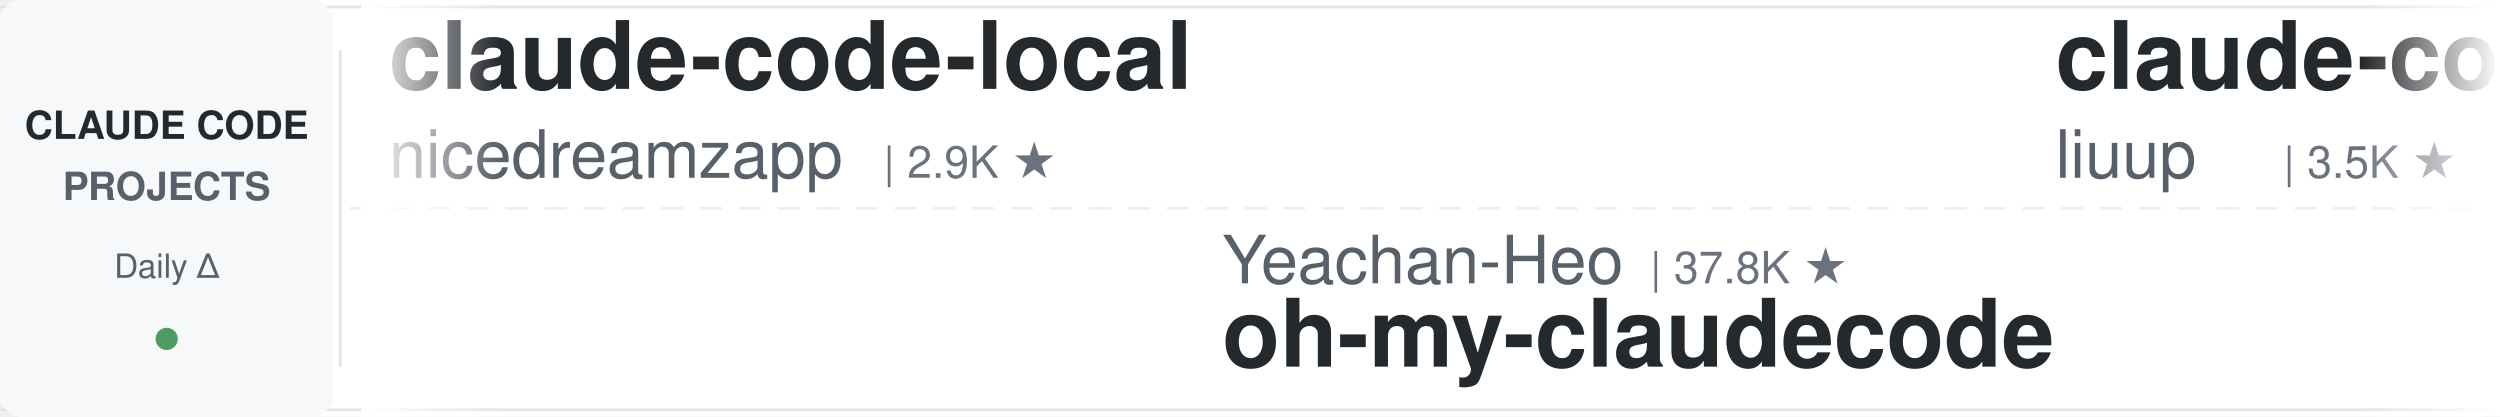
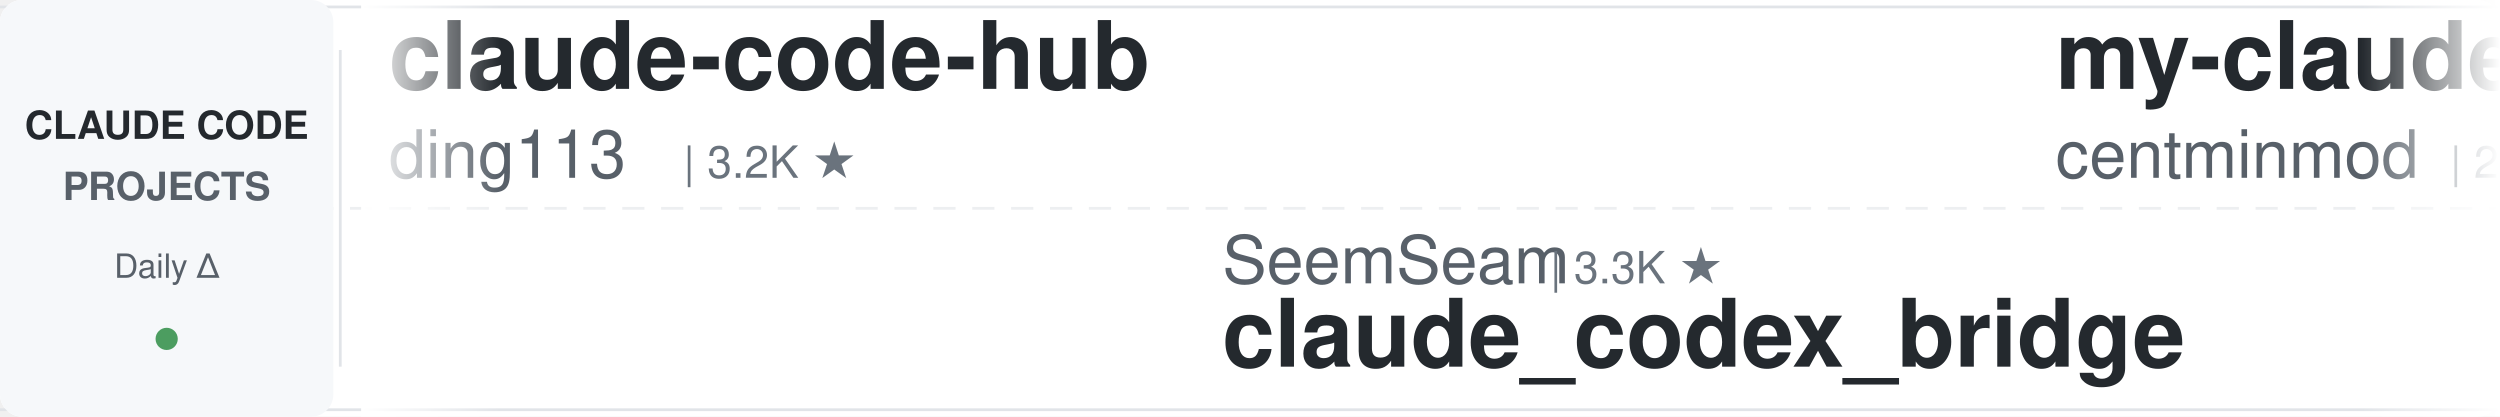
<svg xmlns="http://www.w3.org/2000/svg" width="900" height="150">
  <defs>
    <linearGradient id="leftFade" x1="0%" y1="0%" x2="100%" y2="0%">
      <stop offset="0%" style="stop-color:#ffffff;stop-opacity:1" />
      <stop offset="100%" style="stop-color:#ffffff;stop-opacity:0" />
    </linearGradient>
    <linearGradient id="rightFade" x1="0%" y1="0%" x2="100%" y2="0%">
      <stop offset="0%" style="stop-color:#ffffff;stop-opacity:0" />
      <stop offset="100%" style="stop-color:#ffffff;stop-opacity:1" />
    </linearGradient>
  </defs>
  <rect width="900" height="150" fill="#ffffff" rx="8" />
  <rect x="0" y="2" width="900" height="1" fill="#e1e4e8" />
  <rect x="0" y="147" width="900" height="1" fill="#e1e4e8" />
  <line x1="0" y1="75" x2="900" y2="75" stroke="#e1e4e8" stroke-width="1" stroke-dasharray="8 6" opacity="0.6" />
  <rect x="0" y="0" width="120" height="150" fill="#f6f8fa" rx="8" />
  <text x="60" y="50" font-family="-apple-system, BlinkMacSystemFont, 'Segoe UI', Helvetica, Arial, sans-serif" font-size="14" font-weight="600" fill="#24292e" text-anchor="middle">CLAUDE CODE</text>
  <text x="60" y="72" font-family="-apple-system, BlinkMacSystemFont, 'Segoe UI', Helvetica, Arial, sans-serif" font-size="14" font-weight="600" fill="#586069" text-anchor="middle">PROJECTS</text>
  <text x="60" y="100" font-family="-apple-system, BlinkMacSystemFont, 'Segoe UI', Helvetica, Arial, sans-serif" font-size="12" font-weight="500" fill="#586069" text-anchor="middle">Daily Δ</text>
  <circle cx="60" cy="122" r="4" fill="#22863a" opacity="0.8" />
  <rect x="122" y="18" width="1" height="114" fill="#e1e4e8" />
  <clipPath id="tickerClip">
    <rect x="130" y="0" width="770" height="150" />
  </clipPath>
  <g clip-path="url(#tickerClip)">
    <g id="tickerItems">
      <animateTransform attributeName="transform" attributeType="XML" type="translate" from="0 0" to="-3000 0" dur="54s" repeatCount="indefinite" />
      <g transform="translate(0, 0)">
-         <text x="140" y="32" font-family="-apple-system, BlinkMacSystemFont, 'Segoe UI', Helvetica, Arial, sans-serif" font-size="34" font-weight="600" fill="#24292e">claude-code-local</text>
-         <text x="140" y="64" font-family="-apple-system, BlinkMacSystemFont, 'Segoe UI', Helvetica, Arial, sans-serif" font-size="24" font-weight="400" fill="#586069">nicedreamzapp</text>
-         <text x="318" y="64" font-family="-apple-system, BlinkMacSystemFont, 'Segoe UI', Helvetica, Arial, sans-serif" font-size="16" font-weight="500" fill="#6a737d">| 2.9K ★</text>
+         <text x="140" y="32" font-family="-apple-system, BlinkMacSystemFont, 'Segoe UI', Helvetica, Arial, sans-serif" font-size="34" font-weight="600" fill="#24292e">claude-code-hub</text>
+         <text x="140" y="64" font-family="-apple-system, BlinkMacSystemFont, 'Segoe UI', Helvetica, Arial, sans-serif" font-size="24" font-weight="400" fill="#586069">ding113</text>
+         <text x="246" y="64" font-family="-apple-system, BlinkMacSystemFont, 'Segoe UI', Helvetica, Arial, sans-serif" font-size="16" font-weight="500" fill="#6a737d">| 3.2K ★</text>
      </g>
      <g transform="translate(300, 0)">
-         <text x="140" y="102" font-family="-apple-system, BlinkMacSystemFont, 'Segoe UI', Helvetica, Arial, sans-serif" font-size="24" font-weight="400" fill="#586069">Yeachan-Heo</text>
-         <text x="294" y="102" font-family="-apple-system, BlinkMacSystemFont, 'Segoe UI', Helvetica, Arial, sans-serif" font-size="16" font-weight="500" fill="#6a737d">| 37.8K ★</text>
-         <text x="140" y="132" font-family="-apple-system, BlinkMacSystemFont, 'Segoe UI', Helvetica, Arial, sans-serif" font-size="34" font-weight="600" fill="#24292e">oh-my-claudecode</text>
-       </g>
-       <g transform="translate(600, 0)">
-         <text x="140" y="32" font-family="-apple-system, BlinkMacSystemFont, 'Segoe UI', Helvetica, Arial, sans-serif" font-size="34" font-weight="600" fill="#24292e">claude-code-analysis</text>
-         <text x="140" y="64" font-family="-apple-system, BlinkMacSystemFont, 'Segoe UI', Helvetica, Arial, sans-serif" font-size="24" font-weight="400" fill="#586069">liuup</text>
-         <text x="222" y="64" font-family="-apple-system, BlinkMacSystemFont, 'Segoe UI', Helvetica, Arial, sans-serif" font-size="16" font-weight="500" fill="#6a737d">| 3.5K ★</text>
-       </g>
-       <g transform="translate(900, 0)">
-         <text x="140" y="102" font-family="-apple-system, BlinkMacSystemFont, 'Segoe UI', Helvetica, Arial, sans-serif" font-size="24" font-weight="400" fill="#586069">Windy3f3f3f3f</text>
-         <text x="318" y="102" font-family="-apple-system, BlinkMacSystemFont, 'Segoe UI', Helvetica, Arial, sans-serif" font-size="16" font-weight="500" fill="#6a737d">| 3.2K ★</text>
-         <text x="140" y="132" font-family="-apple-system, BlinkMacSystemFont, 'Segoe UI', Helvetica, Arial, sans-serif" font-size="34" font-weight="600" fill="#24292e">how-claude-code-works</text>
-       </g>
-       <g transform="translate(1200, 0)">
-         <text x="140" y="32" font-family="-apple-system, BlinkMacSystemFont, 'Segoe UI', Helvetica, Arial, sans-serif" font-size="34" font-weight="600" fill="#24292e">Claude-Code-Game-Studios</text>
-         <text x="140" y="64" font-family="-apple-system, BlinkMacSystemFont, 'Segoe UI', Helvetica, Arial, sans-serif" font-size="24" font-weight="400" fill="#586069">Donchitos</text>
-         <text x="270" y="64" font-family="-apple-system, BlinkMacSystemFont, 'Segoe UI', Helvetica, Arial, sans-serif" font-size="16" font-weight="500" fill="#6a737d">| 23.0K ★</text>
-       </g>
-       <g transform="translate(1500, 0)">
        <text x="140" y="102" font-family="-apple-system, BlinkMacSystemFont, 'Segoe UI', Helvetica, Arial, sans-serif" font-size="24" font-weight="400" fill="#586069">SeemSeam</text>
        <text x="258" y="102" font-family="-apple-system, BlinkMacSystemFont, 'Segoe UI', Helvetica, Arial, sans-serif" font-size="16" font-weight="500" fill="#6a737d">| 3.3K ★</text>
        <text x="140" y="132" font-family="-apple-system, BlinkMacSystemFont, 'Segoe UI', Helvetica, Arial, sans-serif" font-size="34" font-weight="600" fill="#24292e">claude_codex_bridge</text>
      </g>
+       <g transform="translate(600, 0)">
+         <text x="140" y="32" font-family="-apple-system, BlinkMacSystemFont, 'Segoe UI', Helvetica, Arial, sans-serif" font-size="34" font-weight="600" fill="#24292e">my-claude-code-setup</text>
+         <text x="140" y="64" font-family="-apple-system, BlinkMacSystemFont, 'Segoe UI', Helvetica, Arial, sans-serif" font-size="24" font-weight="400" fill="#586069">centminmod</text>
+         <text x="282" y="64" font-family="-apple-system, BlinkMacSystemFont, 'Segoe UI', Helvetica, Arial, sans-serif" font-size="16" font-weight="500" fill="#6a737d">| 2.5K ★</text>
+       </g>
+       <g transform="translate(900, 0)">
+         <text x="140" y="102" font-family="-apple-system, BlinkMacSystemFont, 'Segoe UI', Helvetica, Arial, sans-serif" font-size="24" font-weight="400" fill="#586069">disler</text>
+         <text x="234" y="102" font-family="-apple-system, BlinkMacSystemFont, 'Segoe UI', Helvetica, Arial, sans-serif" font-size="16" font-weight="500" fill="#6a737d">| 3.8K ★</text>
+         <text x="140" y="132" font-family="-apple-system, BlinkMacSystemFont, 'Segoe UI', Helvetica, Arial, sans-serif" font-size="34" font-weight="600" fill="#24292e">claude-code-hooks-master...</text>
+       </g>
+       <g transform="translate(1200, 0)">
+         <text x="140" y="32" font-family="-apple-system, BlinkMacSystemFont, 'Segoe UI', Helvetica, Arial, sans-serif" font-size="34" font-weight="600" fill="#24292e">how-claude-code-works</text>
+         <text x="140" y="64" font-family="-apple-system, BlinkMacSystemFont, 'Segoe UI', Helvetica, Arial, sans-serif" font-size="24" font-weight="400" fill="#586069">Windy3f3f3f3f</text>
+         <text x="318" y="64" font-family="-apple-system, BlinkMacSystemFont, 'Segoe UI', Helvetica, Arial, sans-serif" font-size="16" font-weight="500" fill="#6a737d">| 3.2K ★</text>
+       </g>
+       <g transform="translate(1500, 0)">
+         <text x="140" y="102" font-family="-apple-system, BlinkMacSystemFont, 'Segoe UI', Helvetica, Arial, sans-serif" font-size="24" font-weight="400" fill="#586069">multica-ai</text>
+         <text x="282" y="102" font-family="-apple-system, BlinkMacSystemFont, 'Segoe UI', Helvetica, Arial, sans-serif" font-size="16" font-weight="500" fill="#6a737d">| 192.1K ★</text>
+         <text x="140" y="132" font-family="-apple-system, BlinkMacSystemFont, 'Segoe UI', Helvetica, Arial, sans-serif" font-size="34" font-weight="600" fill="#24292e">andrej-karpathy-skills</text>
+       </g>
      <g transform="translate(1800, 0)">
-         <text x="140" y="32" font-family="-apple-system, BlinkMacSystemFont, 'Segoe UI', Helvetica, Arial, sans-serif" font-size="34" font-weight="600" fill="#24292e">claude-code-proxy</text>
-         <text x="140" y="64" font-family="-apple-system, BlinkMacSystemFont, 'Segoe UI', Helvetica, Arial, sans-serif" font-size="24" font-weight="400" fill="#586069">1rgs</text>
-         <text x="210" y="64" font-family="-apple-system, BlinkMacSystemFont, 'Segoe UI', Helvetica, Arial, sans-serif" font-size="16" font-weight="500" fill="#6a737d">| 3.7K ★</text>
+         <text x="140" y="32" font-family="-apple-system, BlinkMacSystemFont, 'Segoe UI', Helvetica, Arial, sans-serif" font-size="34" font-weight="600" fill="#24292e">claude-code-source</text>
+         <text x="140" y="64" font-family="-apple-system, BlinkMacSystemFont, 'Segoe UI', Helvetica, Arial, sans-serif" font-size="24" font-weight="400" fill="#586069">AprilNEA</text>
+         <text x="258" y="64" font-family="-apple-system, BlinkMacSystemFont, 'Segoe UI', Helvetica, Arial, sans-serif" font-size="16" font-weight="500" fill="#6a737d">| 391 ★</text>
      </g>
      <g transform="translate(2100, 0)">
-         <text x="140" y="102" font-family="-apple-system, BlinkMacSystemFont, 'Segoe UI', Helvetica, Arial, sans-serif" font-size="24" font-weight="400" fill="#586069">pedrohcgs</text>
-         <text x="270" y="102" font-family="-apple-system, BlinkMacSystemFont, 'Segoe UI', Helvetica, Arial, sans-serif" font-size="16" font-weight="500" fill="#6a737d">| 1.4K ★</text>
-         <text x="140" y="132" font-family="-apple-system, BlinkMacSystemFont, 'Segoe UI', Helvetica, Arial, sans-serif" font-size="34" font-weight="600" fill="#24292e">claude-code-my-workflow</text>
+         <text x="140" y="102" font-family="-apple-system, BlinkMacSystemFont, 'Segoe UI', Helvetica, Arial, sans-serif" font-size="24" font-weight="400" fill="#586069">shareAI-lab</text>
+         <text x="294" y="102" font-family="-apple-system, BlinkMacSystemFont, 'Segoe UI', Helvetica, Arial, sans-serif" font-size="16" font-weight="500" fill="#6a737d">| 71.0K ★</text>
+         <text x="140" y="132" font-family="-apple-system, BlinkMacSystemFont, 'Segoe UI', Helvetica, Arial, sans-serif" font-size="34" font-weight="600" fill="#24292e">learn-claude-code</text>
      </g>
      <g transform="translate(2400, 0)">
-         <text x="140" y="32" font-family="-apple-system, BlinkMacSystemFont, 'Segoe UI', Helvetica, Arial, sans-serif" font-size="34" font-weight="600" fill="#24292e">learn-claude-code</text>
-         <text x="140" y="64" font-family="-apple-system, BlinkMacSystemFont, 'Segoe UI', Helvetica, Arial, sans-serif" font-size="24" font-weight="400" fill="#586069">shareAI-lab</text>
-         <text x="294" y="64" font-family="-apple-system, BlinkMacSystemFont, 'Segoe UI', Helvetica, Arial, sans-serif" font-size="16" font-weight="500" fill="#6a737d">| 71.0K ★</text>
+         <text x="140" y="32" font-family="-apple-system, BlinkMacSystemFont, 'Segoe UI', Helvetica, Arial, sans-serif" font-size="34" font-weight="600" fill="#24292e">claude-code-from-source</text>
+         <text x="140" y="64" font-family="-apple-system, BlinkMacSystemFont, 'Segoe UI', Helvetica, Arial, sans-serif" font-size="24" font-weight="400" fill="#586069">alejandrobalderas</text>
+         <text x="366" y="64" font-family="-apple-system, BlinkMacSystemFont, 'Segoe UI', Helvetica, Arial, sans-serif" font-size="16" font-weight="500" fill="#6a737d">| 2.7K ★</text>
      </g>
      <g transform="translate(2700, 0)">
-         <text x="140" y="102" font-family="-apple-system, BlinkMacSystemFont, 'Segoe UI', Helvetica, Arial, sans-serif" font-size="24" font-weight="400" fill="#586069">RichardAtCT</text>
-         <text x="294" y="102" font-family="-apple-system, BlinkMacSystemFont, 'Segoe UI', Helvetica, Arial, sans-serif" font-size="16" font-weight="500" fill="#6a737d">| 2.7K ★</text>
-         <text x="140" y="132" font-family="-apple-system, BlinkMacSystemFont, 'Segoe UI', Helvetica, Arial, sans-serif" font-size="34" font-weight="600" fill="#24292e">claude-code-telegram</text>
+         <text x="140" y="102" font-family="-apple-system, BlinkMacSystemFont, 'Segoe UI', Helvetica, Arial, sans-serif" font-size="24" font-weight="400" fill="#586069">edmund-io</text>
+         <text x="270" y="102" font-family="-apple-system, BlinkMacSystemFont, 'Segoe UI', Helvetica, Arial, sans-serif" font-size="16" font-weight="500" fill="#6a737d">| 1.5K ★</text>
+         <text x="140" y="132" font-family="-apple-system, BlinkMacSystemFont, 'Segoe UI', Helvetica, Arial, sans-serif" font-size="34" font-weight="600" fill="#24292e">edmunds-claude-code</text>
      </g>
      <g transform="translate(3000, 0)">
-         <text x="140" y="32" font-family="-apple-system, BlinkMacSystemFont, 'Segoe UI', Helvetica, Arial, sans-serif" font-size="34" font-weight="600" fill="#24292e">claude-code-local</text>
-         <text x="140" y="64" font-family="-apple-system, BlinkMacSystemFont, 'Segoe UI', Helvetica, Arial, sans-serif" font-size="24" font-weight="400" fill="#586069">nicedreamzapp</text>
-         <text x="318" y="64" font-family="-apple-system, BlinkMacSystemFont, 'Segoe UI', Helvetica, Arial, sans-serif" font-size="16" font-weight="500" fill="#6a737d">| 2.9K ★</text>
+         <text x="140" y="32" font-family="-apple-system, BlinkMacSystemFont, 'Segoe UI', Helvetica, Arial, sans-serif" font-size="34" font-weight="600" fill="#24292e">claude-code-hub</text>
+         <text x="140" y="64" font-family="-apple-system, BlinkMacSystemFont, 'Segoe UI', Helvetica, Arial, sans-serif" font-size="24" font-weight="400" fill="#586069">ding113</text>
+         <text x="246" y="64" font-family="-apple-system, BlinkMacSystemFont, 'Segoe UI', Helvetica, Arial, sans-serif" font-size="16" font-weight="500" fill="#6a737d">| 3.2K ★</text>
      </g>
      <g transform="translate(3300, 0)">
-         <text x="140" y="102" font-family="-apple-system, BlinkMacSystemFont, 'Segoe UI', Helvetica, Arial, sans-serif" font-size="24" font-weight="400" fill="#586069">Yeachan-Heo</text>
-         <text x="294" y="102" font-family="-apple-system, BlinkMacSystemFont, 'Segoe UI', Helvetica, Arial, sans-serif" font-size="16" font-weight="500" fill="#6a737d">| 37.8K ★</text>
-         <text x="140" y="132" font-family="-apple-system, BlinkMacSystemFont, 'Segoe UI', Helvetica, Arial, sans-serif" font-size="34" font-weight="600" fill="#24292e">oh-my-claudecode</text>
+         <text x="140" y="102" font-family="-apple-system, BlinkMacSystemFont, 'Segoe UI', Helvetica, Arial, sans-serif" font-size="24" font-weight="400" fill="#586069">SeemSeam</text>
+         <text x="258" y="102" font-family="-apple-system, BlinkMacSystemFont, 'Segoe UI', Helvetica, Arial, sans-serif" font-size="16" font-weight="500" fill="#6a737d">| 3.3K ★</text>
+         <text x="140" y="132" font-family="-apple-system, BlinkMacSystemFont, 'Segoe UI', Helvetica, Arial, sans-serif" font-size="34" font-weight="600" fill="#24292e">claude_codex_bridge</text>
      </g>
      <g transform="translate(3600, 0)">
-         <text x="140" y="32" font-family="-apple-system, BlinkMacSystemFont, 'Segoe UI', Helvetica, Arial, sans-serif" font-size="34" font-weight="600" fill="#24292e">claude-code-analysis</text>
-         <text x="140" y="64" font-family="-apple-system, BlinkMacSystemFont, 'Segoe UI', Helvetica, Arial, sans-serif" font-size="24" font-weight="400" fill="#586069">liuup</text>
-         <text x="222" y="64" font-family="-apple-system, BlinkMacSystemFont, 'Segoe UI', Helvetica, Arial, sans-serif" font-size="16" font-weight="500" fill="#6a737d">| 3.5K ★</text>
+         <text x="140" y="32" font-family="-apple-system, BlinkMacSystemFont, 'Segoe UI', Helvetica, Arial, sans-serif" font-size="34" font-weight="600" fill="#24292e">my-claude-code-setup</text>
+         <text x="140" y="64" font-family="-apple-system, BlinkMacSystemFont, 'Segoe UI', Helvetica, Arial, sans-serif" font-size="24" font-weight="400" fill="#586069">centminmod</text>
+         <text x="282" y="64" font-family="-apple-system, BlinkMacSystemFont, 'Segoe UI', Helvetica, Arial, sans-serif" font-size="16" font-weight="500" fill="#6a737d">| 2.5K ★</text>
      </g>
      <g transform="translate(3900, 0)">
-         <text x="140" y="102" font-family="-apple-system, BlinkMacSystemFont, 'Segoe UI', Helvetica, Arial, sans-serif" font-size="24" font-weight="400" fill="#586069">Windy3f3f3f3f</text>
-         <text x="318" y="102" font-family="-apple-system, BlinkMacSystemFont, 'Segoe UI', Helvetica, Arial, sans-serif" font-size="16" font-weight="500" fill="#6a737d">| 3.2K ★</text>
-         <text x="140" y="132" font-family="-apple-system, BlinkMacSystemFont, 'Segoe UI', Helvetica, Arial, sans-serif" font-size="34" font-weight="600" fill="#24292e">how-claude-code-works</text>
+         <text x="140" y="102" font-family="-apple-system, BlinkMacSystemFont, 'Segoe UI', Helvetica, Arial, sans-serif" font-size="24" font-weight="400" fill="#586069">disler</text>
+         <text x="234" y="102" font-family="-apple-system, BlinkMacSystemFont, 'Segoe UI', Helvetica, Arial, sans-serif" font-size="16" font-weight="500" fill="#6a737d">| 3.8K ★</text>
+         <text x="140" y="132" font-family="-apple-system, BlinkMacSystemFont, 'Segoe UI', Helvetica, Arial, sans-serif" font-size="34" font-weight="600" fill="#24292e">claude-code-hooks-master...</text>
      </g>
    </g>
  </g>
  <rect x="130" y="0" width="50" height="150" fill="url(#leftFade)" />
  <rect x="850" y="0" width="50" height="150" fill="url(#rightFade)" />
</svg>
